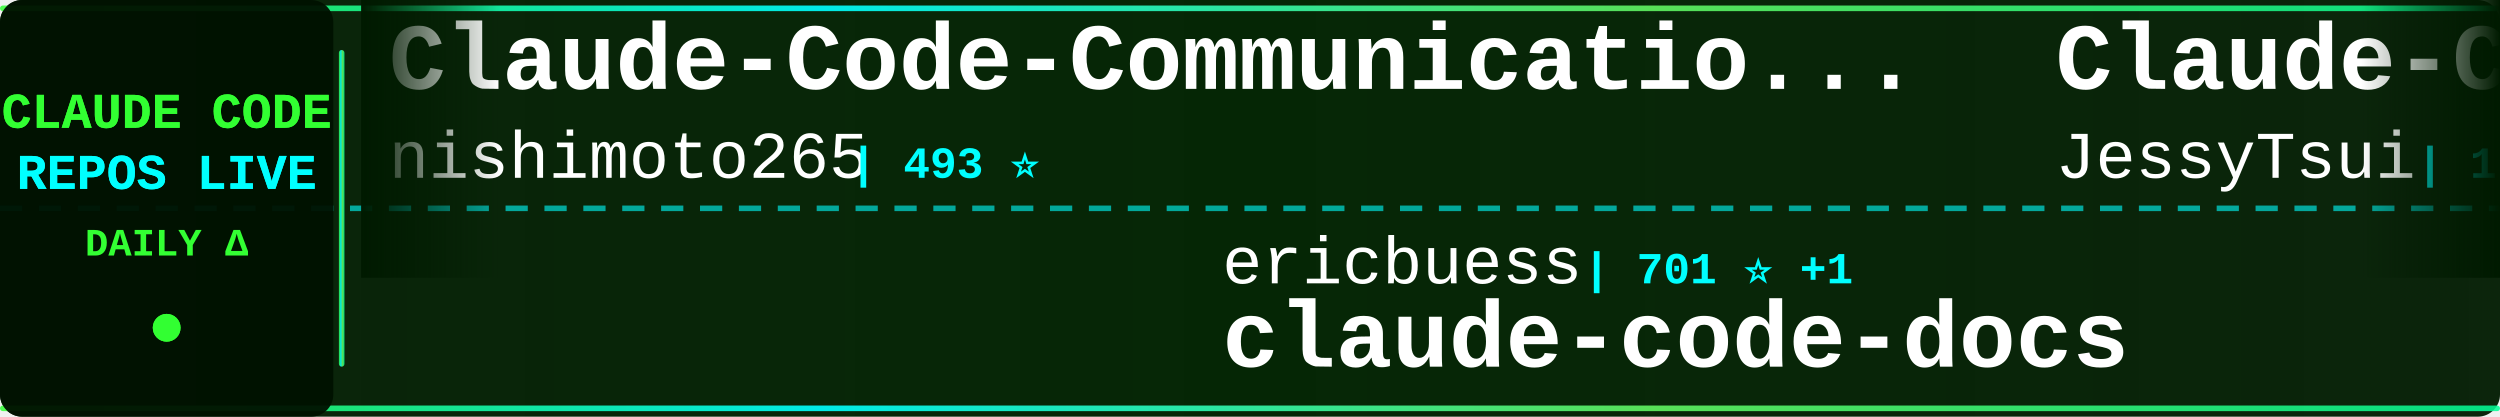
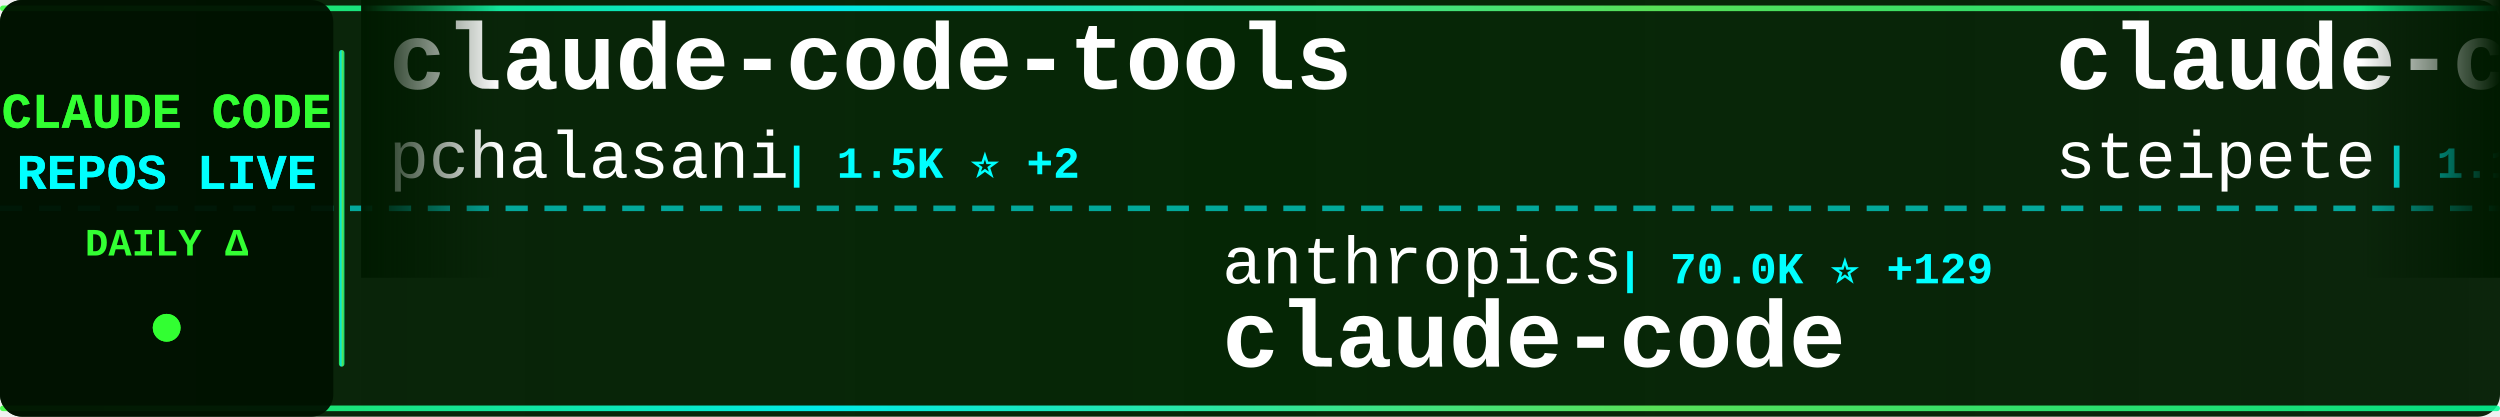
<svg xmlns="http://www.w3.org/2000/svg" width="900" height="150">
  <defs>
    <linearGradient id="tickerBg" x1="0%" y1="0%" x2="100%" y2="0%">
      <stop offset="0%" style="stop-color:#001a00;stop-opacity:0.95" />
      <stop offset="50%" style="stop-color:#002200;stop-opacity:0.98" />
      <stop offset="100%" style="stop-color:#001a00;stop-opacity:0.95" />
    </linearGradient>
    <linearGradient id="borderGrad" x1="0%" y1="0%" x2="100%" y2="0%">
      <stop offset="0%" style="stop-color:#33ff33;stop-opacity:0.85">
        <animate attributeName="stop-opacity" values="0.85;1;0.85" dur="2s" repeatCount="indefinite" />
      </stop>
      <stop offset="33%" style="stop-color:#00ffff;stop-opacity:0.9">
        <animate attributeName="stop-opacity" values="0.9;1;0.9" dur="2.2s" repeatCount="indefinite" />
      </stop>
      <stop offset="66%" style="stop-color:#66ff66;stop-opacity:0.85">
        <animate attributeName="stop-opacity" values="0.85;1;0.85" dur="1.8s" repeatCount="indefinite" />
      </stop>
      <stop offset="100%" style="stop-color:#00ff99;stop-opacity:0.85">
        <animate attributeName="stop-opacity" values="0.85;1;0.85" dur="2s" repeatCount="indefinite" />
      </stop>
    </linearGradient>
    <filter id="textGlow">
      <feGaussianBlur stdDeviation="0.1" result="coloredBlur" />
      <feMerge>
        <feMergeNode in="coloredBlur" />
        <feMergeNode in="SourceGraphic" />
      </feMerge>
    </filter>
    <filter id="metricGlow">
      <feGaussianBlur stdDeviation="0.2" result="coloredBlur" />
      <feMerge>
        <feMergeNode in="coloredBlur" />
        <feMergeNode in="SourceGraphic" />
      </feMerge>
    </filter>
    <linearGradient id="leftFade" x1="0%" y1="0%" x2="100%" y2="0%">
      <stop offset="0%" style="stop-color:#001a00;stop-opacity:1" />
      <stop offset="100%" style="stop-color:#001a00;stop-opacity:0" />
    </linearGradient>
    <linearGradient id="rightFade" x1="0%" y1="0%" x2="100%" y2="0%">
      <stop offset="0%" style="stop-color:#001a00;stop-opacity:0" />
      <stop offset="100%" style="stop-color:#001a00;stop-opacity:1" />
    </linearGradient>
  </defs>
  <rect width="900" height="150" fill="url(#tickerBg)" rx="8" />
  <rect x="0" y="2" width="900" height="2" fill="url(#borderGrad)" rx="1" />
  <rect x="0" y="146" width="900" height="2" fill="url(#borderGrad)" rx="1" />
  <line x1="0" y1="75" x2="900" y2="75" stroke="#00ffff" stroke-width="2" stroke-dasharray="8 6" opacity="0.6" />
  <rect x="0" y="0" width="120" height="150" fill="#001100" opacity="0.95" rx="8" />
  <text x="60" y="46" font-family="'Courier New', monospace" font-size="18" font-weight="bold" fill="#33ff33" text-anchor="middle" filter="url(#textGlow)">
    CLAUDE CODE
  </text>
  <text x="60" y="68" font-family="'Courier New', monospace" font-size="18" font-weight="bold" fill="#00ffff" text-anchor="middle" filter="url(#textGlow)">
    REPOS LIVE
  </text>
  <text x="60" y="92" font-family="'Courier New', monospace" font-size="14" font-weight="bold" fill="#33ff33" text-anchor="middle">
    DAILY Δ
  </text>
  <circle cx="60" cy="118" r="5" fill="#33ff33" filter="url(#metricGlow)">
    <animate attributeName="r" values="4;6;4" dur="1.5s" repeatCount="indefinite" />
    <animate attributeName="opacity" values="0.6;1;0.6" dur="1.5s" repeatCount="indefinite" />
  </circle>
  <rect x="122" y="18" width="2" height="114" fill="url(#borderGrad)" rx="1" />
  <clipPath id="tickerClip">
    <rect x="130" y="0" width="770" height="150" />
  </clipPath>
  <g clip-path="url(#tickerClip)">
    <g id="tickerItems">
      <animateTransform attributeName="transform" attributeType="XML" type="translate" from="0 0" to="-3000 0" dur="54s" repeatCount="indefinite" />
      <g transform="translate(0, 0)">
-         <text x="140" y="32" font-family="'Courier New', monospace" font-size="34" font-weight="bold" fill="#ffffff">Claude-Code-Communicatio...</text>
-         <text x="140" y="64" font-family="'Courier New', monospace" font-size="24" font-weight="normal" fill="#ffffff" opacity="1.0">nishimoto265</text>
-         <text x="306" y="64" font-family="'Courier New', monospace" font-size="16" font-weight="bold" fill="#00ffff"> | 493 ⭐</text>
+         <text x="140" y="32" font-family="'Courier New', monospace" font-size="34" font-weight="bold" fill="#ffffff">claude-code-tools</text>
+         <text x="140" y="64" font-family="'Courier New', monospace" font-size="24" font-weight="normal" fill="#ffffff" opacity="1.0">pchalasani</text>
+         <text x="282" y="64" font-family="'Courier New', monospace" font-size="16" font-weight="bold" fill="#00ffff"> | 1.5K ⭐ +2</text>
      </g>
      <g transform="translate(300, 0)">
-         <text x="140" y="102" font-family="'Courier New', monospace" font-size="24" font-weight="normal" fill="#ffffff" opacity="1.0">ericbuess</text>
-         <text x="270" y="102" font-family="'Courier New', monospace" font-size="16" font-weight="bold" fill="#00ffff"> | 701 ⭐ +1</text>
-         <text x="140" y="132" font-family="'Courier New', monospace" font-size="34" font-weight="bold" fill="#ffffff">claude-code-docs</text>
+         <text x="140" y="102" font-family="'Courier New', monospace" font-size="24" font-weight="normal" fill="#ffffff" opacity="1.0">anthropics</text>
+         <text x="282" y="102" font-family="'Courier New', monospace" font-size="16" font-weight="bold" fill="#00ffff"> | 70.0K ⭐ +129</text>
+         <text x="140" y="132" font-family="'Courier New', monospace" font-size="34" font-weight="bold" fill="#ffffff">claude-code</text>
      </g>
      <g transform="translate(600, 0)">
-         <text x="140" y="32" font-family="'Courier New', monospace" font-size="34" font-weight="bold" fill="#ffffff">Claude-Code-Remote</text>
-         <text x="140" y="64" font-family="'Courier New', monospace" font-size="24" font-weight="normal" fill="#ffffff" opacity="1.0">JessyTsui</text>
-         <text x="270" y="64" font-family="'Courier New', monospace" font-size="16" font-weight="bold" fill="#00ffff"> | 1.1K ⭐ +2</text>
+         <text x="140" y="32" font-family="'Courier New', monospace" font-size="34" font-weight="bold" fill="#ffffff">claude-code-mcp</text>
+         <text x="140" y="64" font-family="'Courier New', monospace" font-size="24" font-weight="normal" fill="#ffffff" opacity="1.0">steipete</text>
+         <text x="258" y="64" font-family="'Courier New', monospace" font-size="16" font-weight="bold" fill="#00ffff"> | 1.1K ⭐</text>
      </g>
      <g transform="translate(900, 0)">
-         <text x="140" y="102" font-family="'Courier New', monospace" font-size="24" font-weight="normal" fill="#ffffff" opacity="1.0">anthropics</text>
-         <text x="282" y="102" font-family="'Courier New', monospace" font-size="16" font-weight="bold" fill="#00ffff"> | 5.0K ⭐ +5</text>
-         <text x="140" y="132" font-family="'Courier New', monospace" font-size="34" font-weight="bold" fill="#ffffff">claude-agent-sdk-python</text>
+         <text x="140" y="102" font-family="'Courier New', monospace" font-size="24" font-weight="normal" fill="#ffffff" opacity="1.0">farion1231</text>
+         <text x="282" y="102" font-family="'Courier New', monospace" font-size="16" font-weight="bold" fill="#00ffff"> | 20.0K ⭐ +135</text>
+         <text x="140" y="132" font-family="'Courier New', monospace" font-size="34" font-weight="bold" fill="#ffffff">cc-switch</text>
      </g>
      <g transform="translate(1200, 0)">
        <text x="140" y="32" font-family="'Courier New', monospace" font-size="34" font-weight="bold" fill="#ffffff">claude-code-skills</text>
        <text x="140" y="64" font-family="'Courier New', monospace" font-size="24" font-weight="normal" fill="#ffffff" opacity="1.0">daymade</text>
        <text x="246" y="64" font-family="'Courier New', monospace" font-size="16" font-weight="bold" fill="#00ffff"> | 602 ⭐</text>
      </g>
      <g transform="translate(1500, 0)">
-         <text x="140" y="102" font-family="'Courier New', monospace" font-size="24" font-weight="normal" fill="#ffffff" opacity="1.0">greggh</text>
-         <text x="234" y="102" font-family="'Courier New', monospace" font-size="16" font-weight="bold" fill="#00ffff"> | 1.9K ⭐ +1</text>
-         <text x="140" y="132" font-family="'Courier New', monospace" font-size="34" font-weight="bold" fill="#ffffff">claude-code.nvim</text>
+         <text x="140" y="102" font-family="'Courier New', monospace" font-size="24" font-weight="normal" fill="#ffffff" opacity="1.0">eyaltoledano</text>
+         <text x="306" y="102" font-family="'Courier New', monospace" font-size="16" font-weight="bold" fill="#00ffff"> | 25.6K ⭐ +4</text>
+         <text x="140" y="132" font-family="'Courier New', monospace" font-size="34" font-weight="bold" fill="#ffffff">claude-task-master</text>
      </g>
      <g transform="translate(1800, 0)">
-         <text x="140" y="32" font-family="'Courier New', monospace" font-size="34" font-weight="bold" fill="#ffffff">nanoclaw</text>
-         <text x="140" y="64" font-family="'Courier New', monospace" font-size="24" font-weight="normal" fill="#ffffff" opacity="1.0">qwibitai</text>
-         <text x="258" y="64" font-family="'Courier New', monospace" font-size="16" font-weight="bold" fill="#00ffff"> | 14.2K ⭐ +190</text>
+         <text x="140" y="32" font-family="'Courier New', monospace" font-size="34" font-weight="bold" fill="#ffffff">sc-claude-code-files</text>
+         <text x="140" y="64" font-family="'Courier New', monospace" font-size="24" font-weight="normal" fill="#ffffff" opacity="1.0">https-deeplearning-ai</text>
+         <text x="414" y="64" font-family="'Courier New', monospace" font-size="16" font-weight="bold" fill="#00ffff"> | 422 ⭐</text>
      </g>
      <g transform="translate(2100, 0)">
-         <text x="140" y="102" font-family="'Courier New', monospace" font-size="24" font-weight="normal" fill="#ffffff" opacity="1.0">EnzeD</text>
-         <text x="222" y="102" font-family="'Courier New', monospace" font-size="16" font-weight="bold" fill="#00ffff"> | 4.0K ⭐ +2</text>
-         <text x="140" y="132" font-family="'Courier New', monospace" font-size="34" font-weight="bold" fill="#ffffff">vibe-coding</text>
+         <text x="140" y="102" font-family="'Courier New', monospace" font-size="24" font-weight="normal" fill="#ffffff" opacity="1.0">numman-ali</text>
+         <text x="282" y="102" font-family="'Courier New', monospace" font-size="16" font-weight="bold" fill="#00ffff"> | 8.5K ⭐ +6</text>
+         <text x="140" y="132" font-family="'Courier New', monospace" font-size="34" font-weight="bold" fill="#ffffff">openskills</text>
      </g>
      <g transform="translate(2400, 0)">
-         <text x="140" y="32" font-family="'Courier New', monospace" font-size="34" font-weight="bold" fill="#ffffff">claude-code-pm-course</text>
-         <text x="140" y="64" font-family="'Courier New', monospace" font-size="24" font-weight="normal" fill="#ffffff" opacity="1.0">carlvellotti</text>
-         <text x="306" y="64" font-family="'Courier New', monospace" font-size="16" font-weight="bold" fill="#00ffff"> | 1.5K ⭐ +4</text>
+         <text x="140" y="32" font-family="'Courier New', monospace" font-size="34" font-weight="bold" fill="#ffffff">claude-code-proxy</text>
+         <text x="140" y="64" font-family="'Courier New', monospace" font-size="24" font-weight="normal" fill="#ffffff" opacity="1.0">fuergaosi233</text>
+         <text x="306" y="64" font-family="'Courier New', monospace" font-size="16" font-weight="bold" fill="#00ffff"> | 2.1K ⭐ +3</text>
      </g>
      <g transform="translate(2700, 0)">
-         <text x="140" y="102" font-family="'Courier New', monospace" font-size="24" font-weight="normal" fill="#ffffff" opacity="1.0">rizethereum</text>
-         <text x="294" y="102" font-family="'Courier New', monospace" font-size="16" font-weight="bold" fill="#00ffff"> | 1.7K ⭐</text>
-         <text x="140" y="132" font-family="'Courier New', monospace" font-size="34" font-weight="bold" fill="#ffffff">claude-code-requirements...</text>
+         <text x="140" y="102" font-family="'Courier New', monospace" font-size="24" font-weight="normal" fill="#ffffff" opacity="1.0">andrepimenta</text>
+         <text x="306" y="102" font-family="'Courier New', monospace" font-size="16" font-weight="bold" fill="#00ffff"> | 991 ⭐</text>
+         <text x="140" y="132" font-family="'Courier New', monospace" font-size="34" font-weight="bold" fill="#ffffff">claude-code-chat</text>
      </g>
      <g transform="translate(3000, 0)">
-         <text x="140" y="32" font-family="'Courier New', monospace" font-size="34" font-weight="bold" fill="#ffffff">Claude-Code-Communicatio...</text>
-         <text x="140" y="64" font-family="'Courier New', monospace" font-size="24" font-weight="normal" fill="#ffffff" opacity="1.0">nishimoto265</text>
-         <text x="306" y="64" font-family="'Courier New', monospace" font-size="16" font-weight="bold" fill="#00ffff"> | 493 ⭐</text>
+         <text x="140" y="32" font-family="'Courier New', monospace" font-size="34" font-weight="bold" fill="#ffffff">claude-code-tools</text>
+         <text x="140" y="64" font-family="'Courier New', monospace" font-size="24" font-weight="normal" fill="#ffffff" opacity="1.0">pchalasani</text>
+         <text x="282" y="64" font-family="'Courier New', monospace" font-size="16" font-weight="bold" fill="#00ffff"> | 1.5K ⭐ +2</text>
      </g>
      <g transform="translate(3300, 0)">
-         <text x="140" y="102" font-family="'Courier New', monospace" font-size="24" font-weight="normal" fill="#ffffff" opacity="1.0">ericbuess</text>
-         <text x="270" y="102" font-family="'Courier New', monospace" font-size="16" font-weight="bold" fill="#00ffff"> | 701 ⭐ +1</text>
-         <text x="140" y="132" font-family="'Courier New', monospace" font-size="34" font-weight="bold" fill="#ffffff">claude-code-docs</text>
+         <text x="140" y="102" font-family="'Courier New', monospace" font-size="24" font-weight="normal" fill="#ffffff" opacity="1.0">anthropics</text>
+         <text x="282" y="102" font-family="'Courier New', monospace" font-size="16" font-weight="bold" fill="#00ffff"> | 70.0K ⭐ +129</text>
+         <text x="140" y="132" font-family="'Courier New', monospace" font-size="34" font-weight="bold" fill="#ffffff">claude-code</text>
      </g>
      <g transform="translate(3600, 0)">
-         <text x="140" y="32" font-family="'Courier New', monospace" font-size="34" font-weight="bold" fill="#ffffff">Claude-Code-Remote</text>
-         <text x="140" y="64" font-family="'Courier New', monospace" font-size="24" font-weight="normal" fill="#ffffff" opacity="1.0">JessyTsui</text>
-         <text x="270" y="64" font-family="'Courier New', monospace" font-size="16" font-weight="bold" fill="#00ffff"> | 1.1K ⭐ +2</text>
+         <text x="140" y="32" font-family="'Courier New', monospace" font-size="34" font-weight="bold" fill="#ffffff">claude-code-mcp</text>
+         <text x="140" y="64" font-family="'Courier New', monospace" font-size="24" font-weight="normal" fill="#ffffff" opacity="1.0">steipete</text>
+         <text x="258" y="64" font-family="'Courier New', monospace" font-size="16" font-weight="bold" fill="#00ffff"> | 1.1K ⭐</text>
      </g>
      <g transform="translate(3900, 0)">
-         <text x="140" y="102" font-family="'Courier New', monospace" font-size="24" font-weight="normal" fill="#ffffff" opacity="1.0">anthropics</text>
-         <text x="282" y="102" font-family="'Courier New', monospace" font-size="16" font-weight="bold" fill="#00ffff"> | 5.0K ⭐ +5</text>
-         <text x="140" y="132" font-family="'Courier New', monospace" font-size="34" font-weight="bold" fill="#ffffff">claude-agent-sdk-python</text>
+         <text x="140" y="102" font-family="'Courier New', monospace" font-size="24" font-weight="normal" fill="#ffffff" opacity="1.0">farion1231</text>
+         <text x="282" y="102" font-family="'Courier New', monospace" font-size="16" font-weight="bold" fill="#00ffff"> | 20.0K ⭐ +135</text>
+         <text x="140" y="132" font-family="'Courier New', monospace" font-size="34" font-weight="bold" fill="#ffffff">cc-switch</text>
      </g>
    </g>
  </g>
  <rect x="130" y="0" width="50" height="100" fill="url(#leftFade)" />
  <rect x="850" y="0" width="50" height="100" fill="url(#rightFade)" />
</svg>
